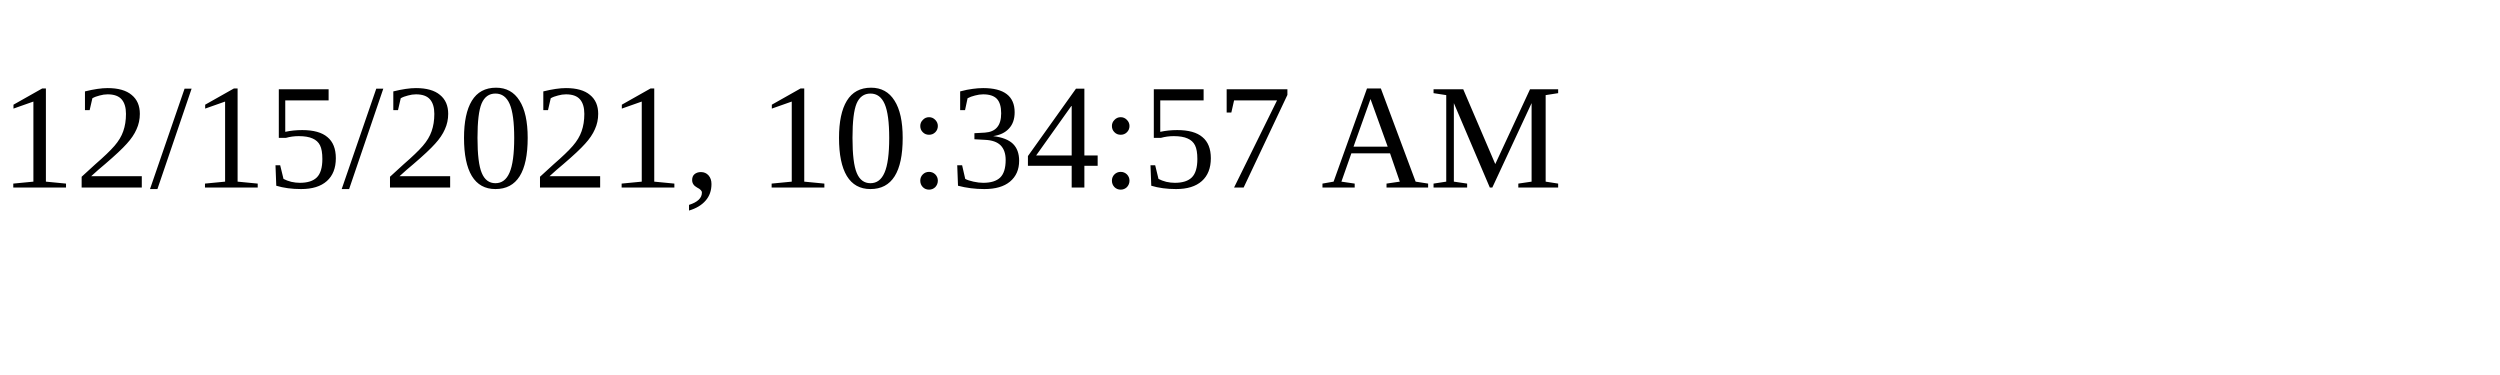
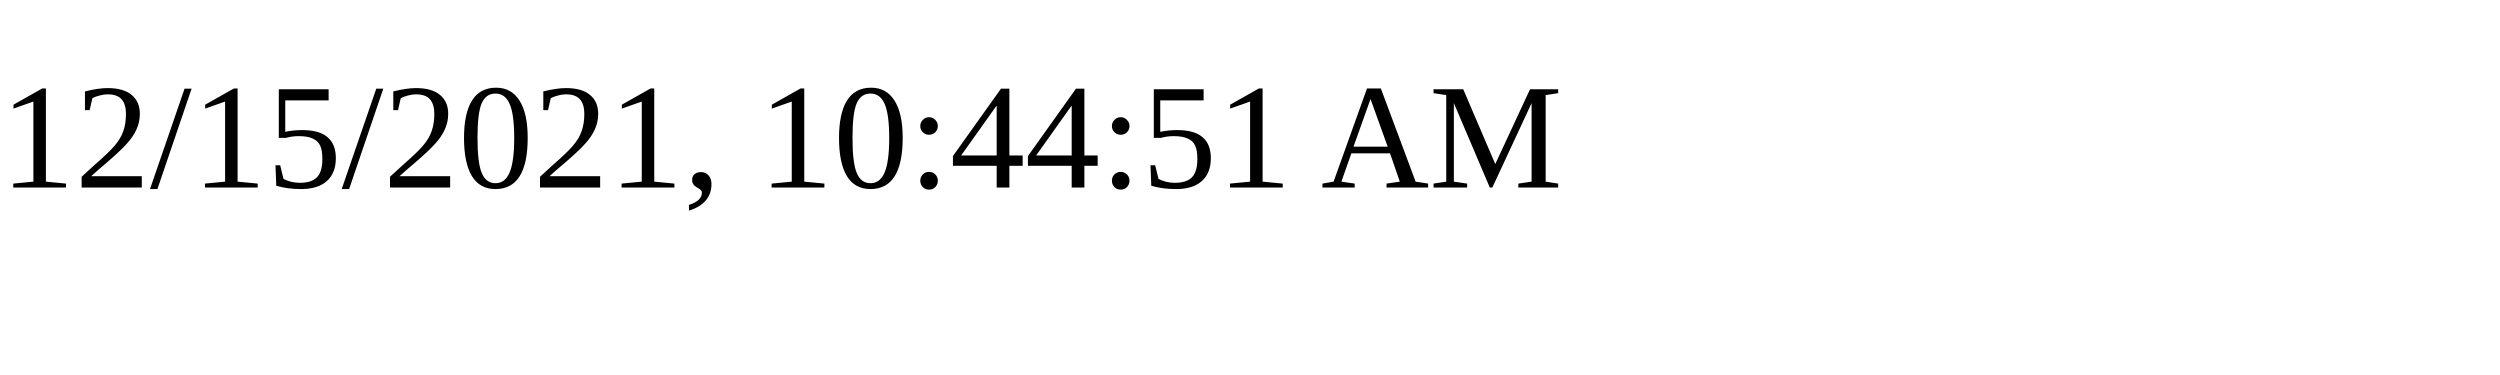
<svg xmlns="http://www.w3.org/2000/svg" height="30" width="200">
-   <text x="0" y="15">12/15/2021, 10:34:57 AM</text>
+   <text x="0" y="15">12/15/2021, 10:44:51 AM</text>
</svg>
